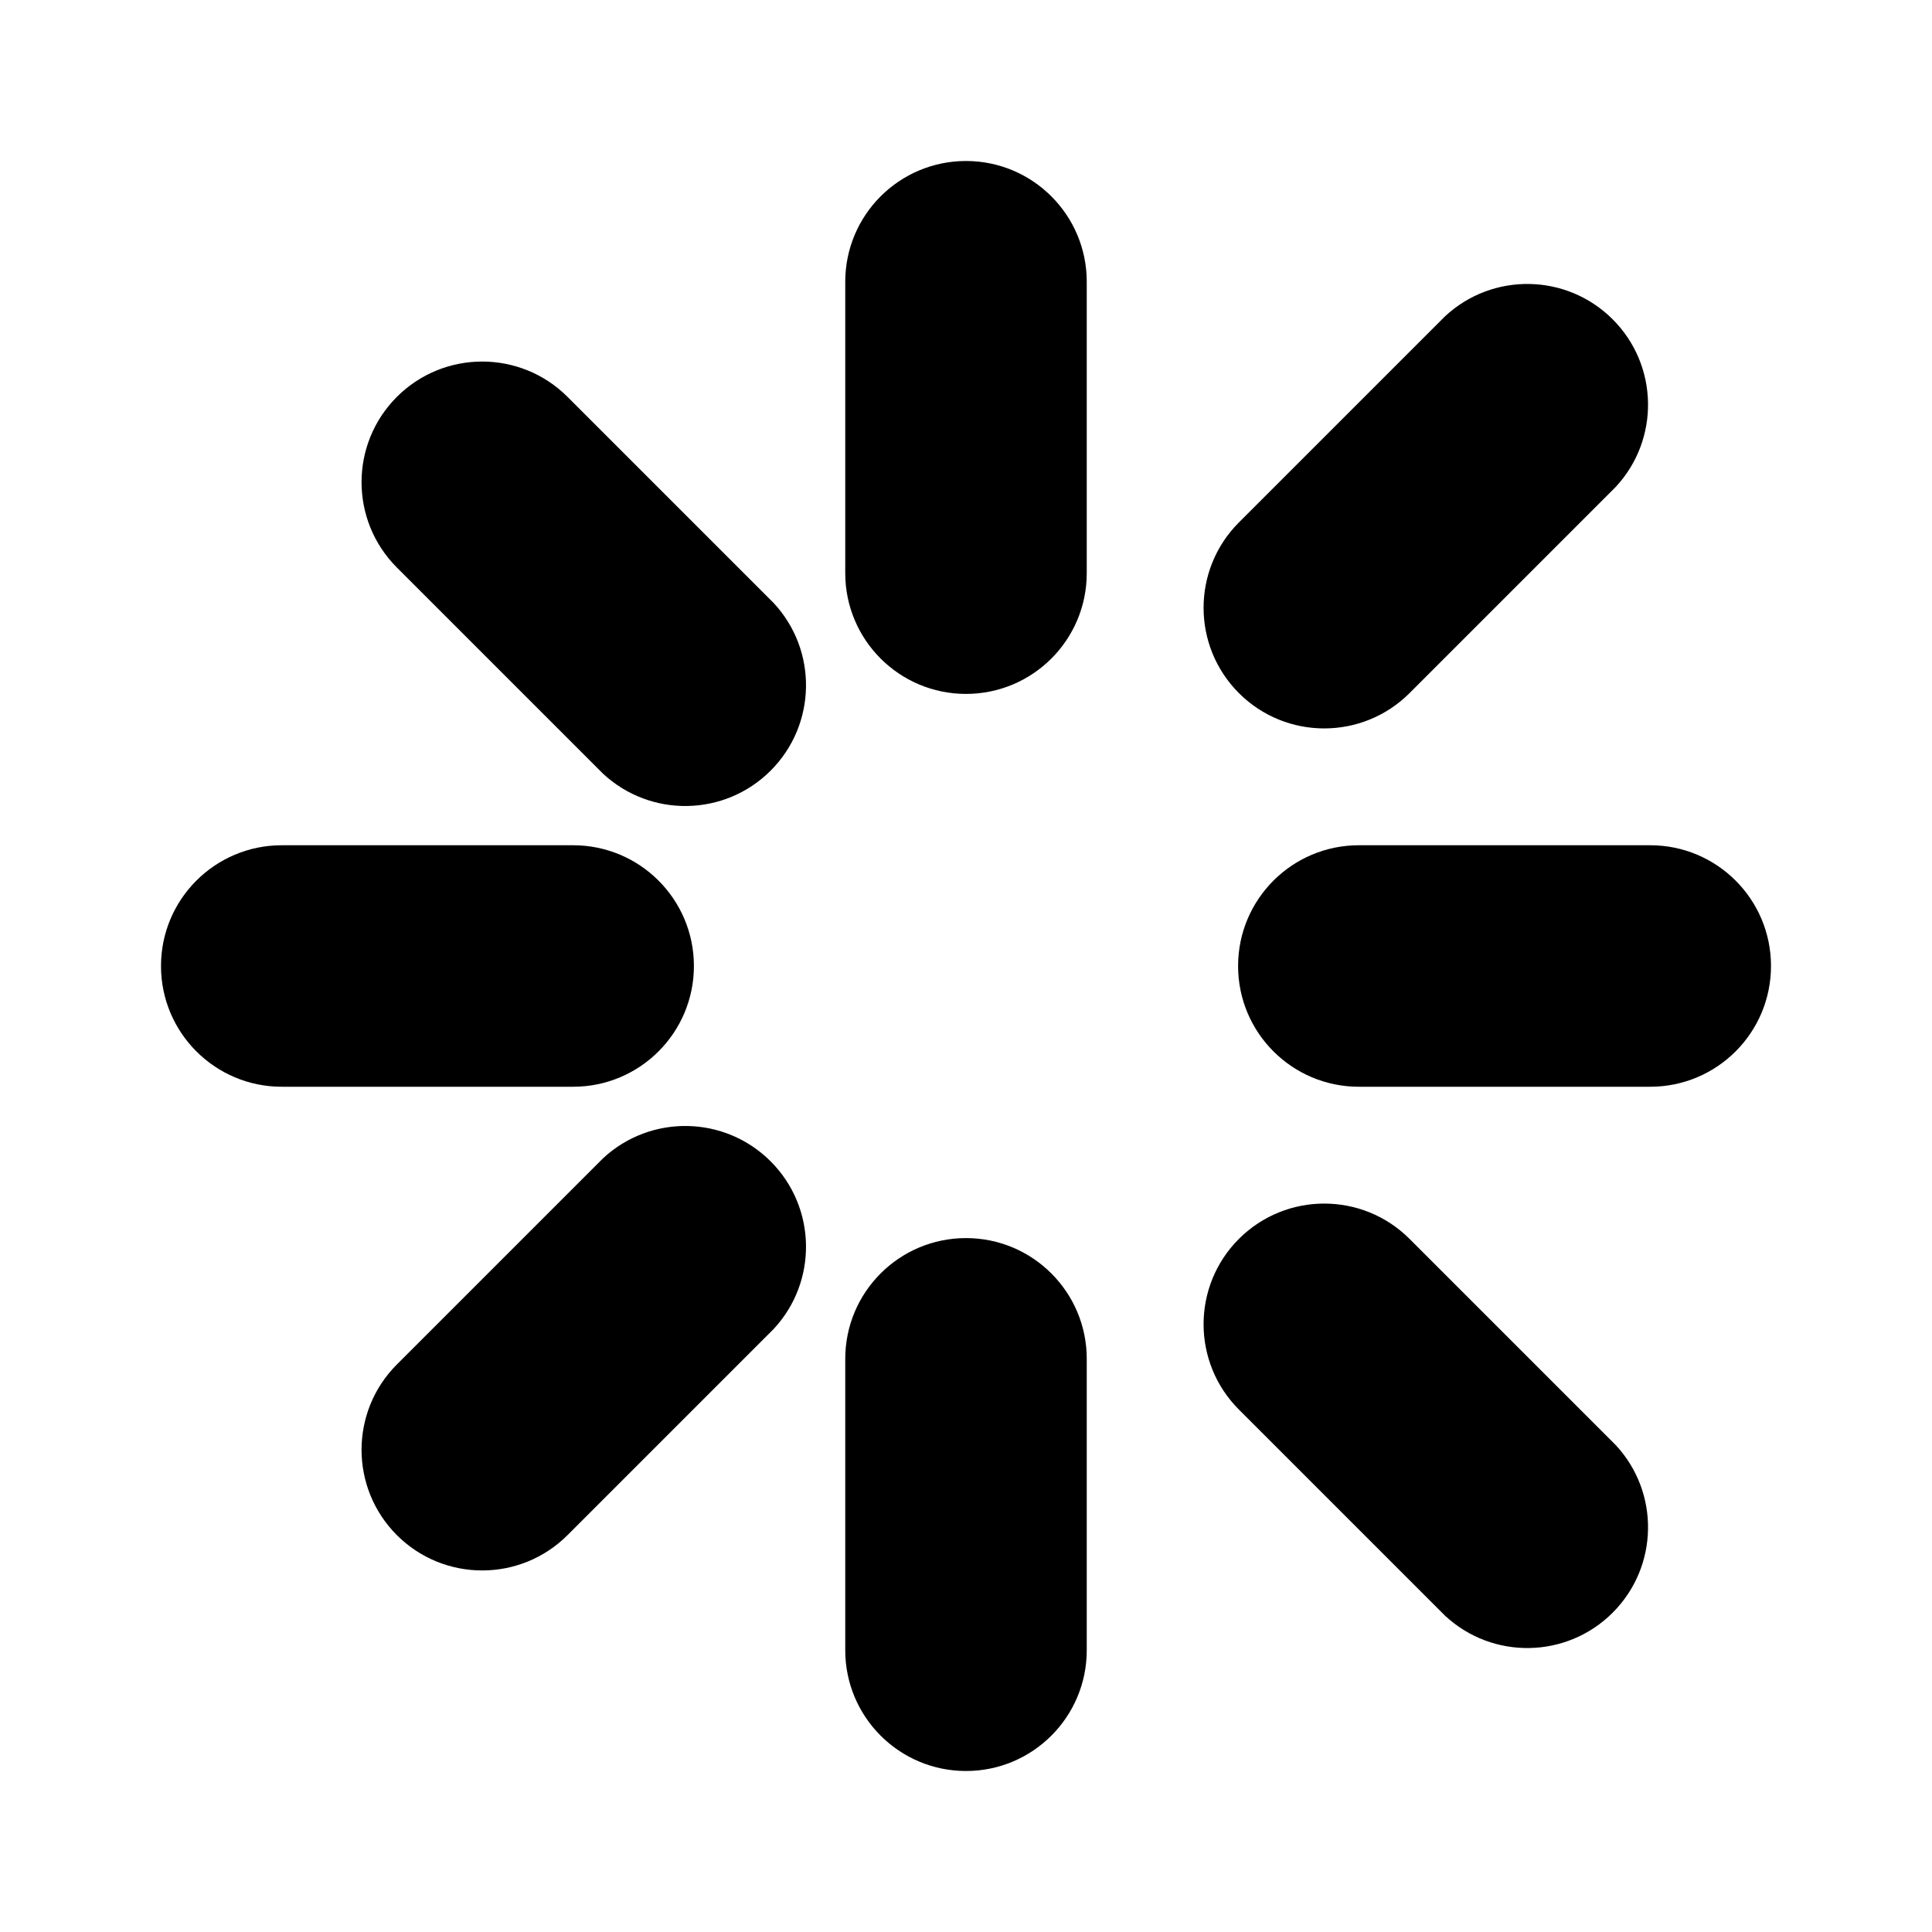
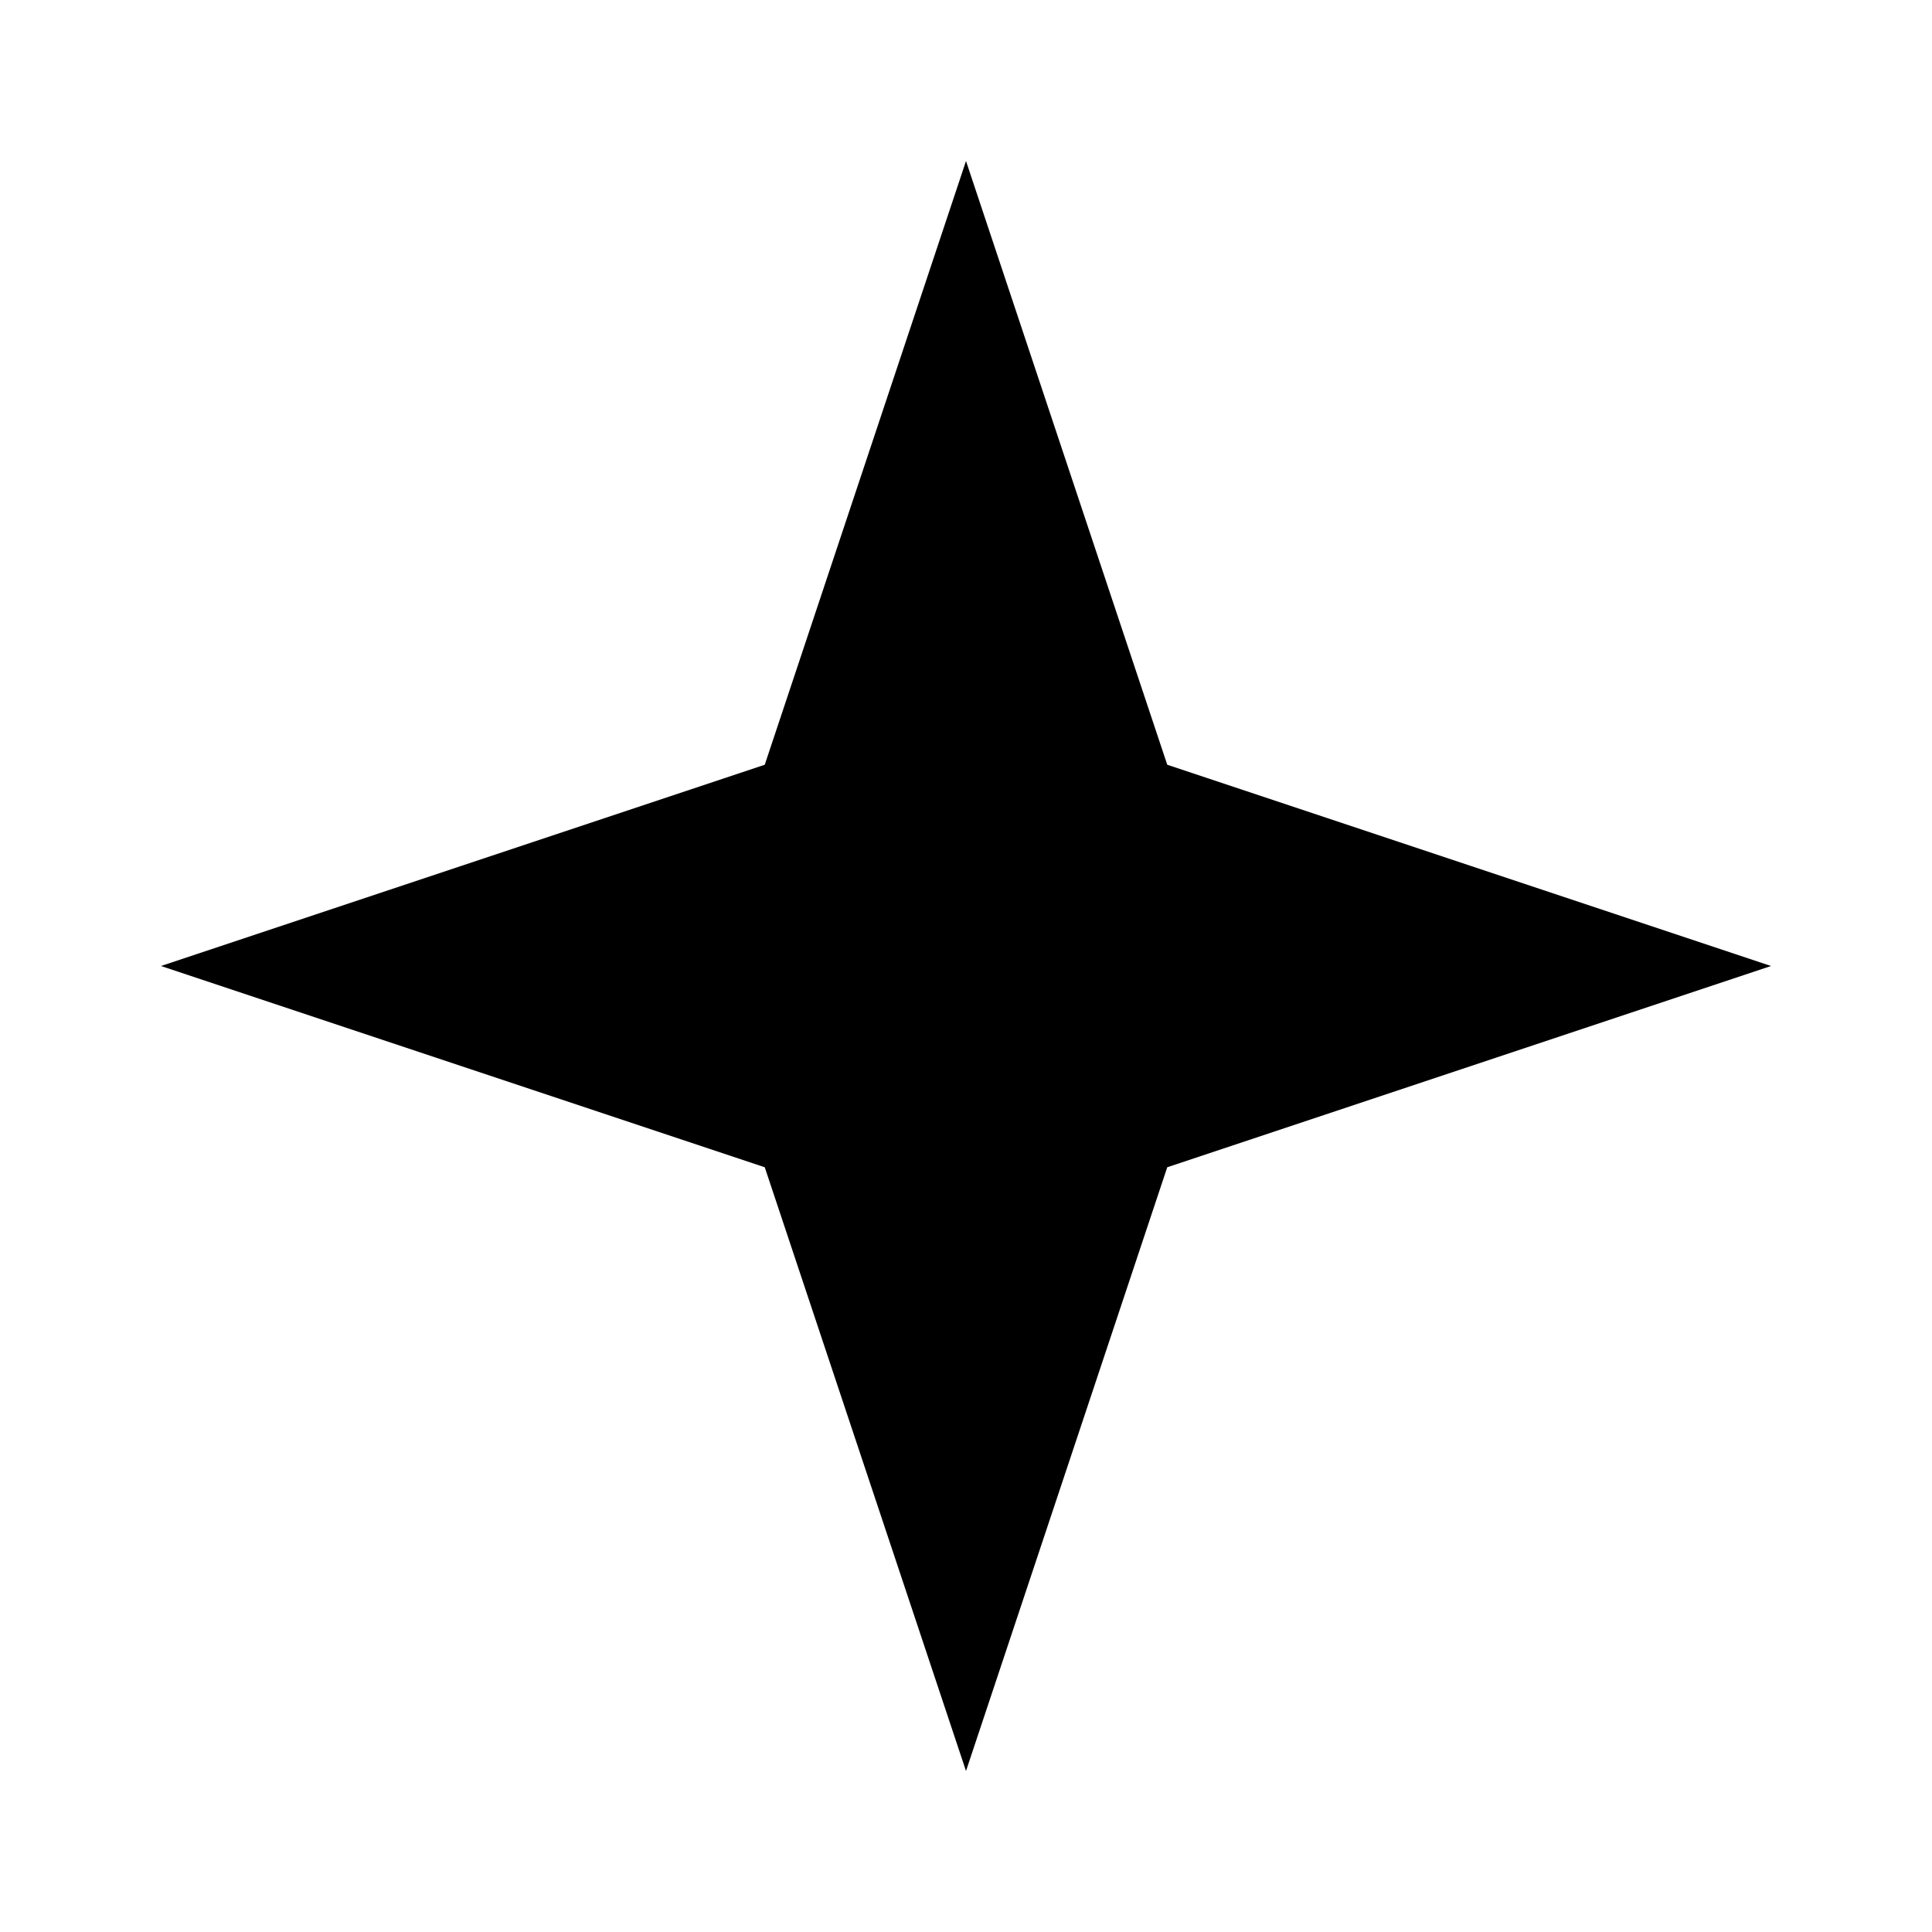
<svg xmlns="http://www.w3.org/2000/svg" role="img" viewBox="0 0 24 24">
-   <path fill="currentColor" d="M12 2a1.5 1.5 0 0 1 1.5 1.5v3.62a1.5 1.5 0 0 1-3 0V3.5A1.5 1.5 0 0 1 12 2zm0 13.38a1.5 1.5 0 0 1 1.5 1.5v3.62a1.5 1.5 0 0 1-3 0v-3.62a1.5 1.5 0 0 1 1.5-1.5zM2 12a1.5 1.5 0 0 1 1.5-1.5h3.62a1.5 1.5 0 0 1 0 3H3.5A1.5 1.5 0 0 1 2 12zm13.38 0a1.5 1.5 0 0 1 1.5-1.5h3.62a1.5 1.5 0 0 1 0 3h-3.62a1.5 1.5 0 0 1-1.5-1.5zM4.93 4.93a1.5 1.5 0 0 1 2.12 0l2.56 2.56a1.5 1.5 0 0 1-2.12 2.12L4.93 7.05a1.5 1.5 0 0 1 0-2.12zm10.46 10.46a1.5 1.5 0 0 1 2.12 0l2.56 2.56a1.5 1.5 0 0 1-2.12 2.12l-2.56-2.56a1.5 1.5 0 0 1 0-2.12zM4.93 19.07a1.5 1.5 0 0 1 0-2.12l2.56-2.56a1.5 1.5 0 0 1 2.12 2.12l-2.56 2.56a1.5 1.5 0 0 1-2.12 0zm10.46-10.46a1.5 1.5 0 0 1 0-2.12l2.56-2.56a1.5 1.5 0 0 1 2.12 2.12l-2.56 2.56a1.5 1.5 0 0 1-2.12 0z" />
+   <path fill="currentColor" d="M12 2L9.5 9.5 2 12l7.5 2.5L12 22l2.5-7.5L22 12l-7.5-2.5z" />
</svg>
